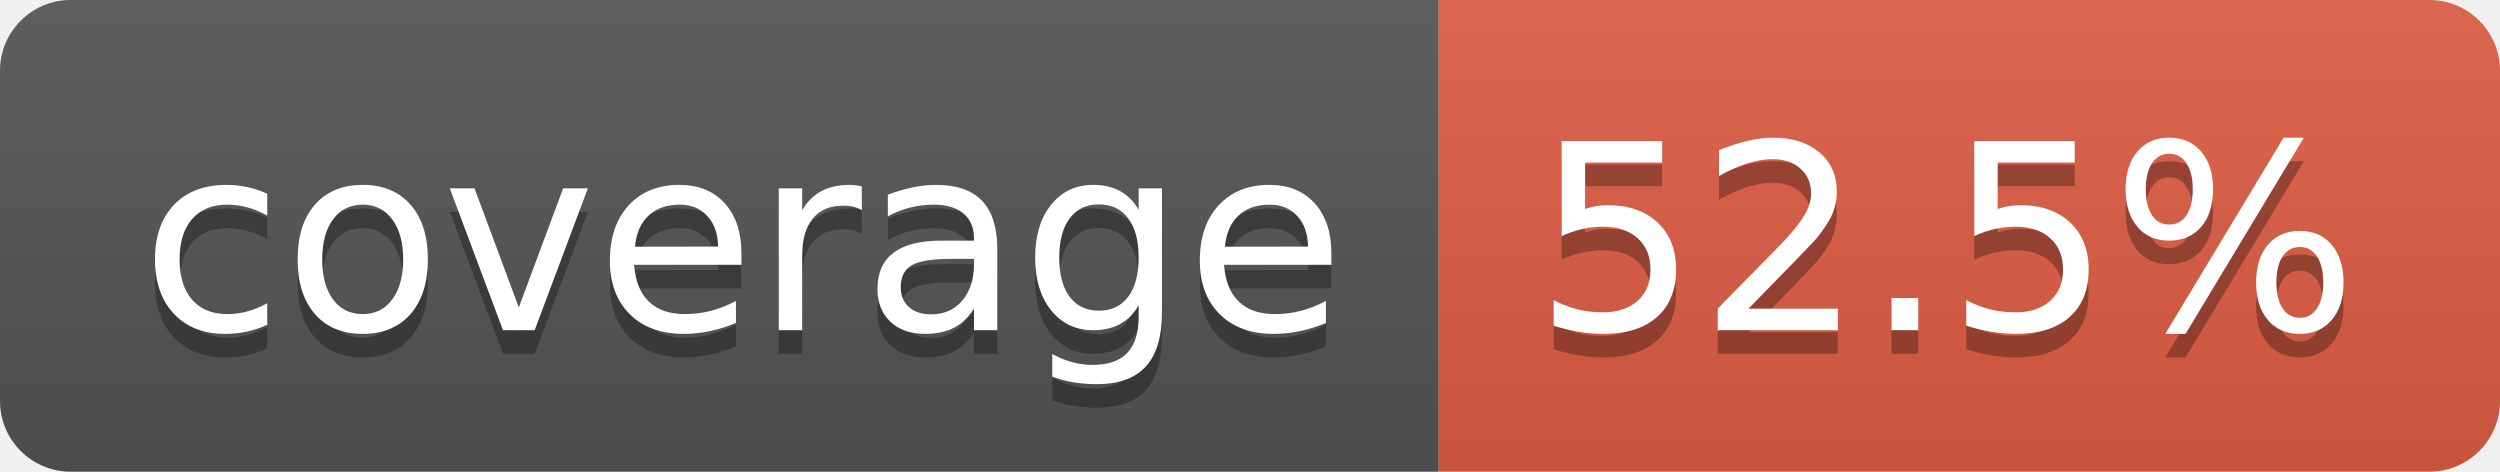
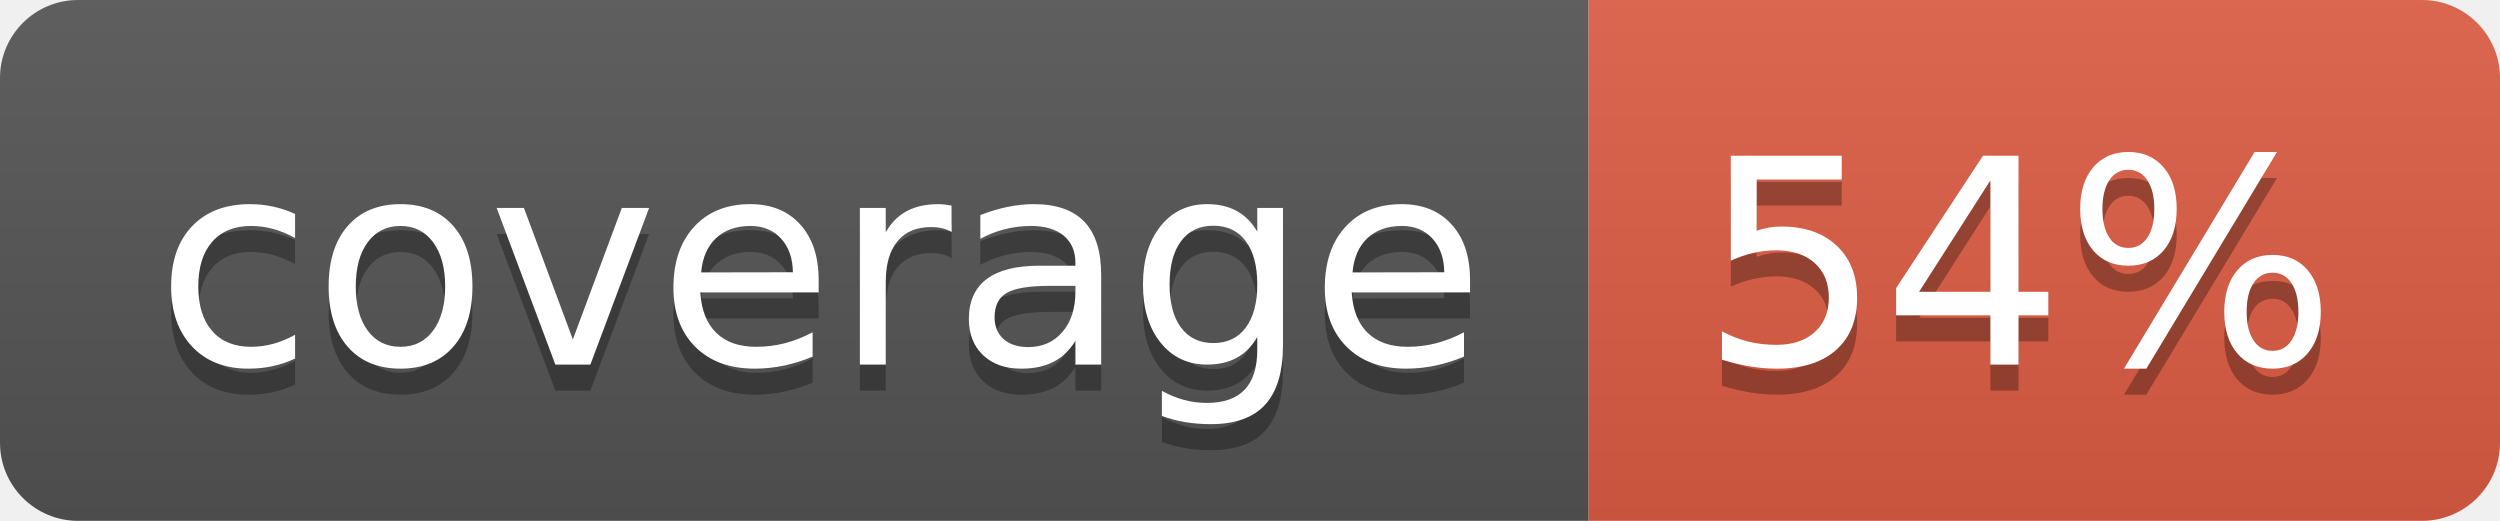
- <svg xmlns="http://www.w3.org/2000/svg" width="106" height="20" role="img" aria-label="coverage: 52.5%">
+ <svg xmlns="http://www.w3.org/2000/svg" width="96" height="20" role="img" aria-label="coverage: 54%">
  <linearGradient id="s" x2="0" y2="100%">
    <stop offset="0" stop-color="#bbb" stop-opacity=".1" />
    <stop offset="1" stop-opacity=".1" />
  </linearGradient>
  <clipPath id="r">
-     <rect width="106" height="20" rx="3" fill="#fff" />
+     <rect width="96" height="20" rx="3" fill="#fff" />
  </clipPath>
  <g clip-path="url(#r)">
    <rect width="61" height="20" fill="#555" />
-     <rect x="61" width="45" height="20" fill="#e05d44" />
-     <rect width="106" height="20" fill="url(#s)" />
+     <rect x="61" width="35" height="20" fill="#e05d44" />
+     <rect width="96" height="20" fill="url(#s)" />
  </g>
  <g fill="#fff" text-anchor="middle" font-family="Verdana,Geneva,DejaVu Sans,sans-serif" text-rendering="geometricPrecision" font-size="110">
    <text aria-hidden="true" x="315" y="150" fill="#010101" fill-opacity=".3" transform="scale(.1)" textLength="510">coverage</text>
    <text x="315" y="140" transform="scale(.1)" fill="#fff" textLength="510">coverage</text>
-     <text aria-hidden="true" x="825" y="150" fill="#010101" fill-opacity=".3" transform="scale(.1)" textLength="350">52.5%</text>
-     <text x="825" y="140" transform="scale(.1)" fill="#fff" textLength="350">52.5%</text>
+     <text aria-hidden="true" x="775" y="150" fill="#010101" fill-opacity=".3" transform="scale(.1)" textLength="245">54%</text>
+     <text x="775" y="140" transform="scale(.1)" fill="#fff" textLength="245">54%</text>
  </g>
</svg>
